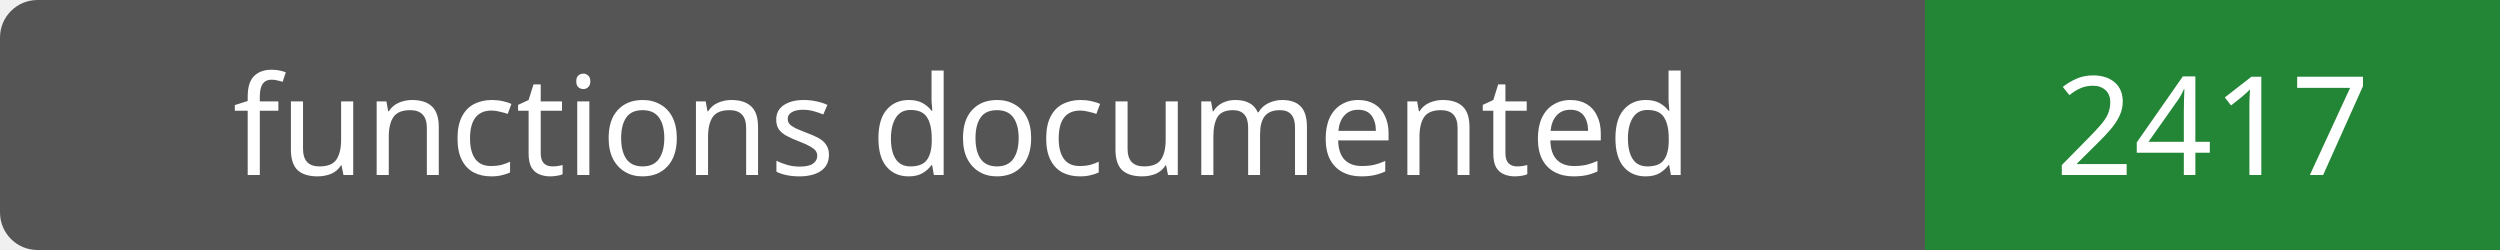
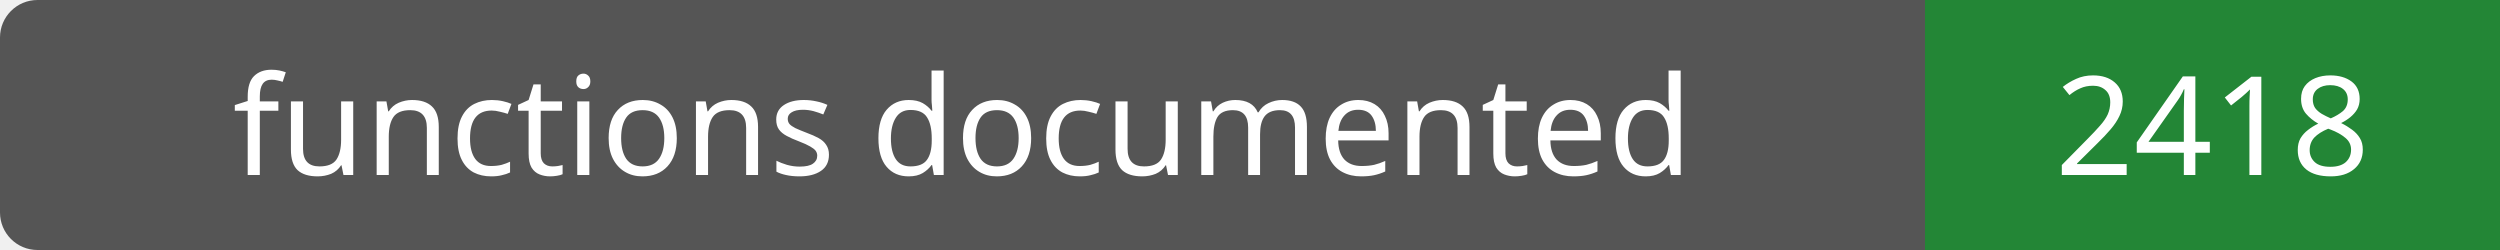
- <svg xmlns="http://www.w3.org/2000/svg" width="200" height="20" role="img" aria-label="functions documented: 2417">
+ <svg xmlns="http://www.w3.org/2000/svg" width="200" height="20" role="img" aria-label="functions documented: 2418">
  <rect width="200" height="20" rx="3" fill="#555" />
  <path fill="#238636" d="M154 0h46v20H154z" />
  <g fill="#fff" text-anchor="middle" font-family="Verdana,sans-serif" font-size="11">
    <text x="77.0" y="14">functions documented</text>
-     <text x="177.0" y="14">2417</text>
+     <text x="177.0" y="14">2418</text>
  </g>
</svg>
